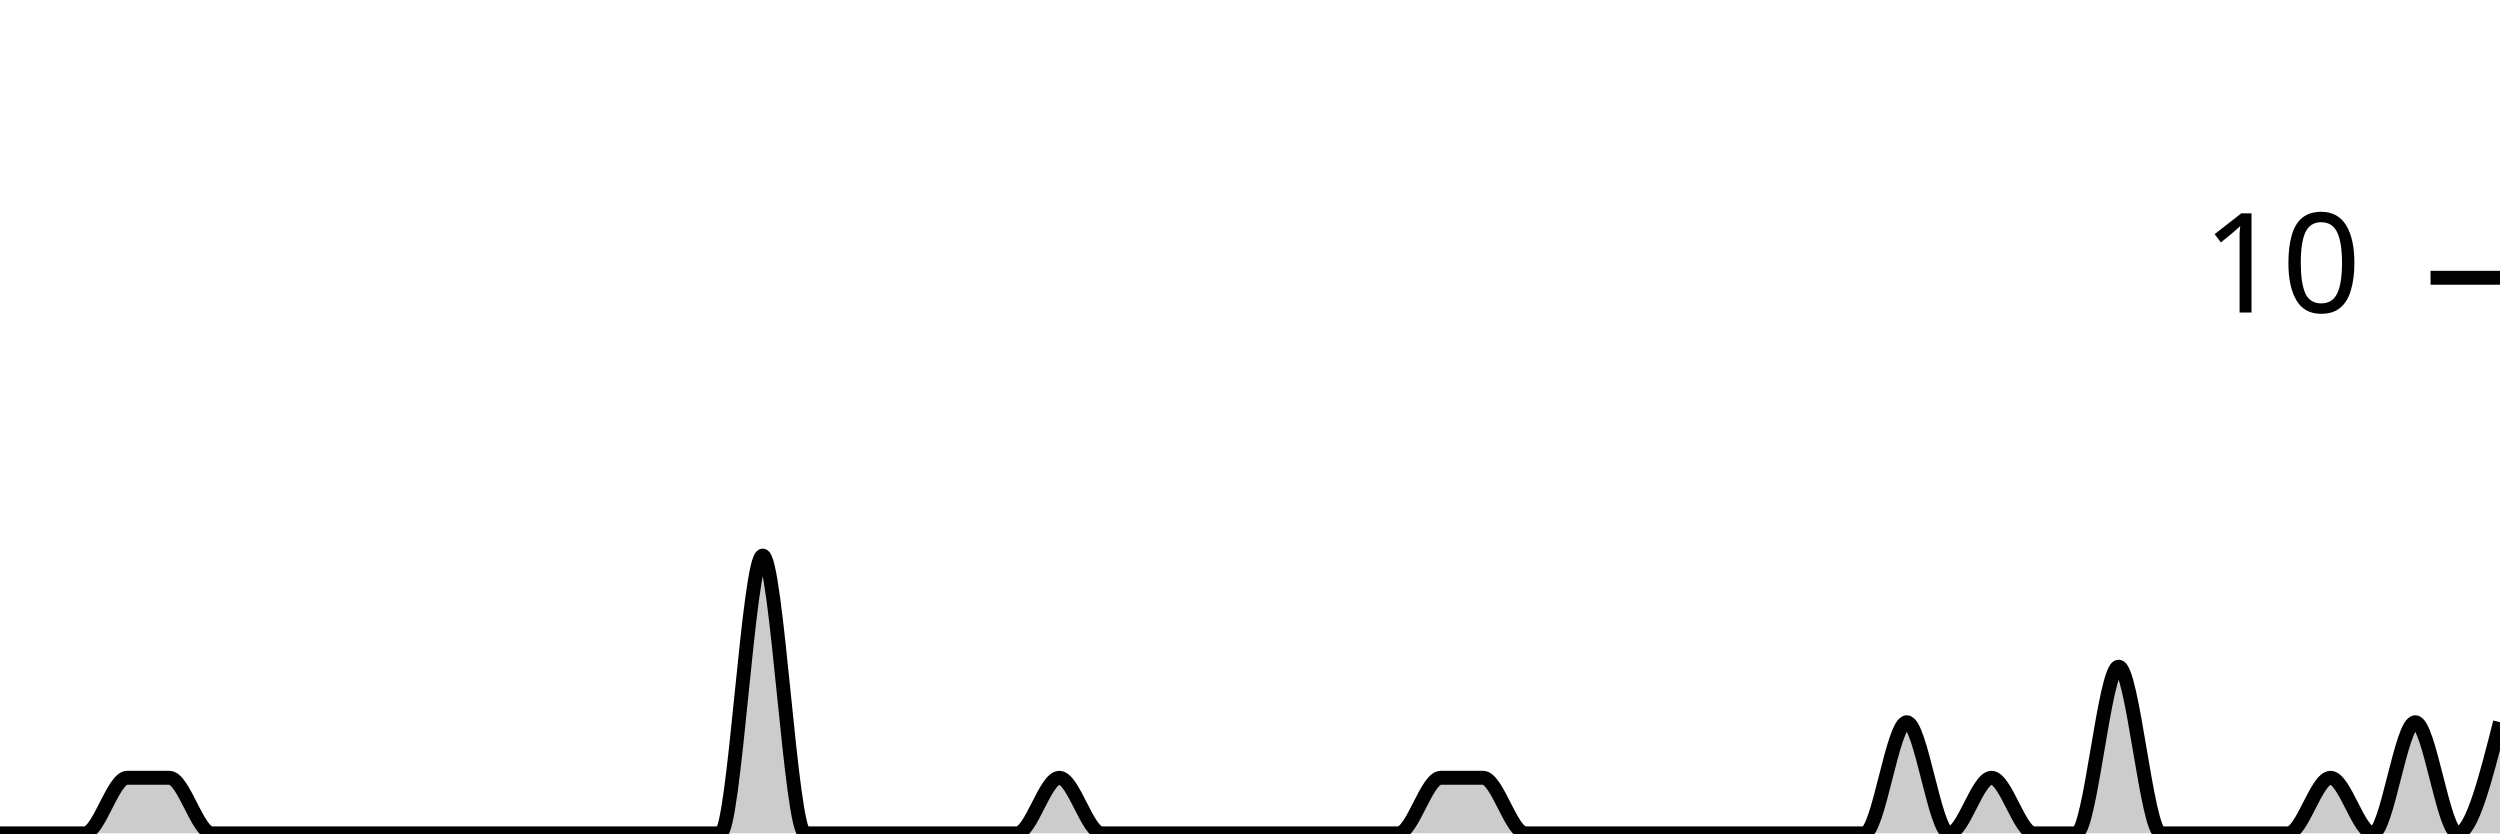
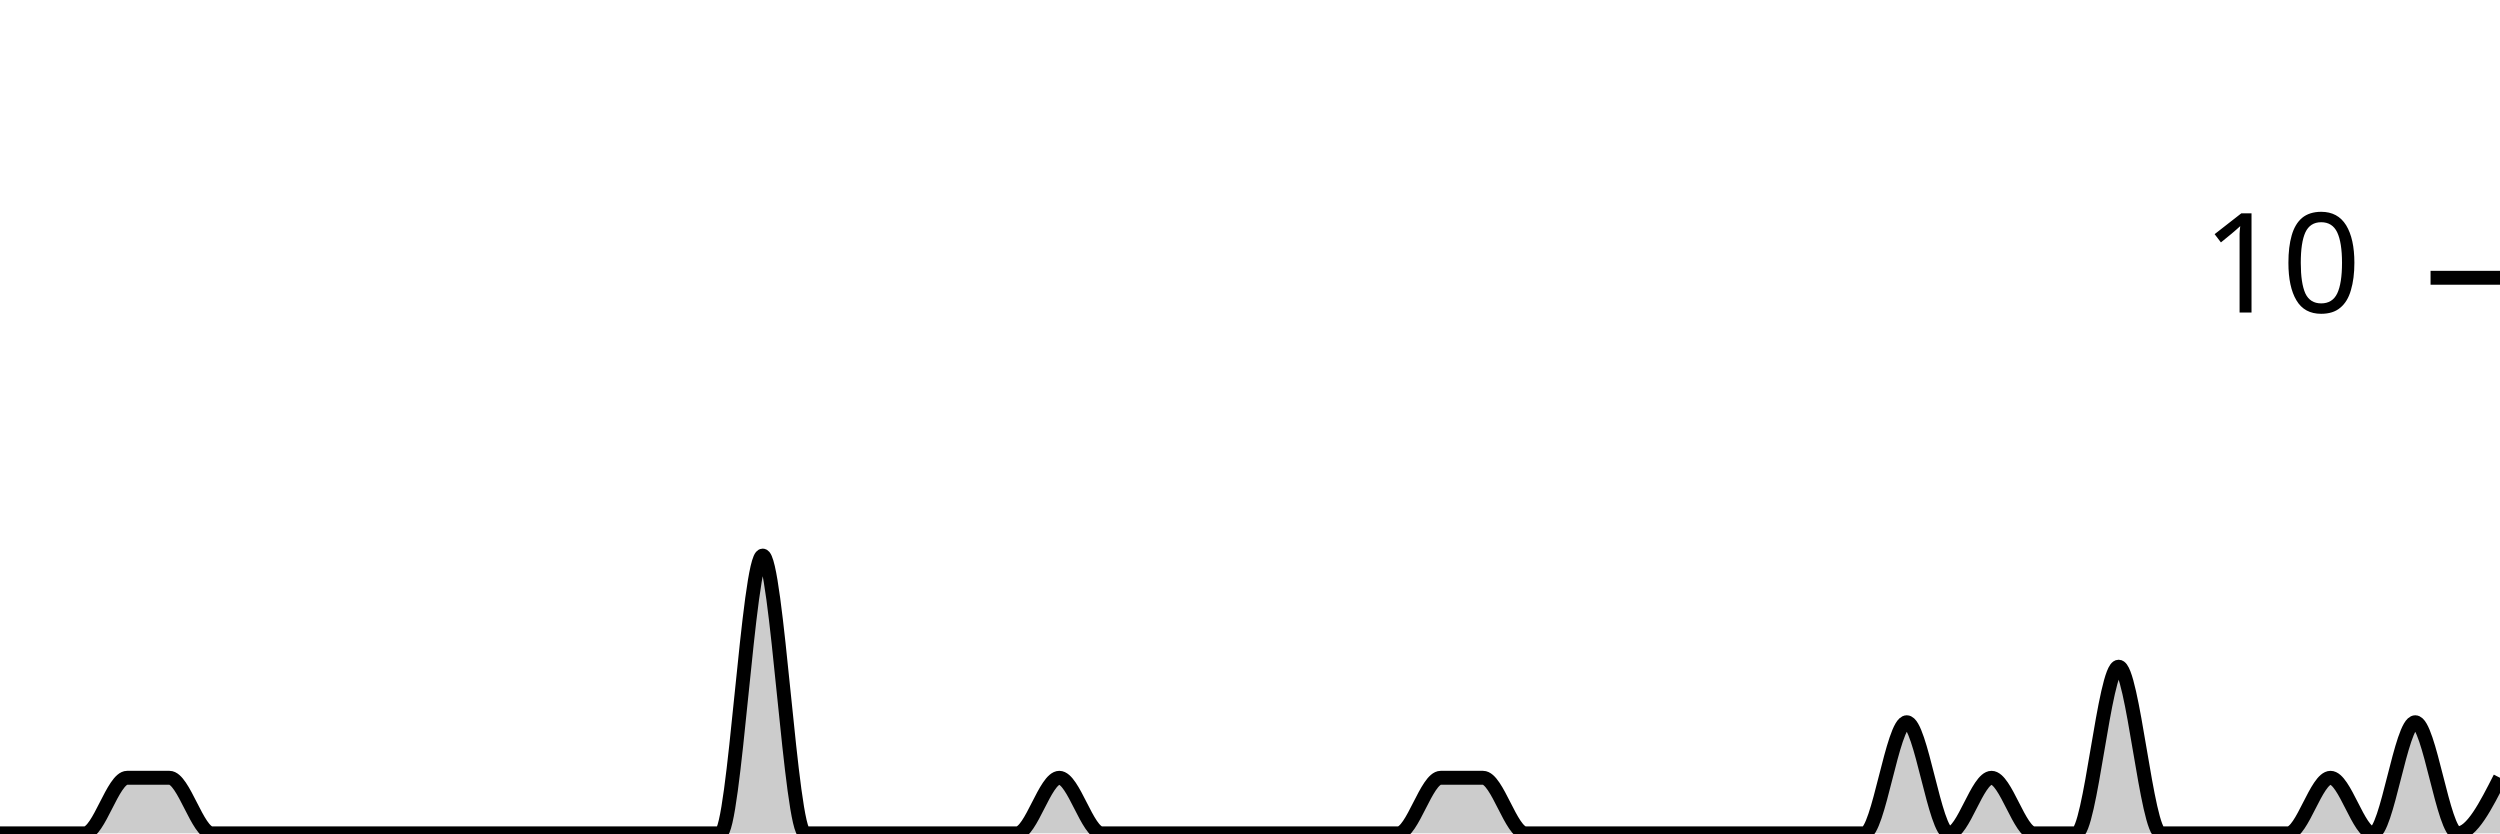
<svg xmlns="http://www.w3.org/2000/svg" viewBox="0 0 180 60">
  <g transform="translate(0,20)">
-     <path class="area" fill="rgba(0, 0, 0, 0.2)" d="M0,40C1.017,40,2.034,40,3.051,40C4.068,40,5.085,40,6.102,40C7.119,40,8.136,36,9.153,36C10.169,36,11.186,36,12.203,36C13.22,36,14.237,40,15.254,40C16.271,40,17.288,40,18.305,40C19.322,40,20.339,40,21.356,40C22.373,40,23.39,40,24.407,40C25.424,40,26.441,40,27.458,40C28.475,40,29.492,40,30.508,40C31.525,40,32.542,40,33.559,40C34.576,40,35.593,40,36.61,40C37.627,40,38.644,40,39.661,40C40.678,40,41.695,40,42.712,40C43.729,40,44.746,40,45.763,40C46.78,40,47.797,40,48.814,40C49.831,40,50.847,40,51.864,40C52.881,40,53.898,20,54.915,20C55.932,20,56.949,40,57.966,40C58.983,40,60,40,61.017,40C62.034,40,63.051,40,64.068,40C65.085,40,66.102,40,67.119,40C68.136,40,69.153,40,70.169,40C71.186,40,72.203,40,73.22,40C74.237,40,75.254,36,76.271,36C77.288,36,78.305,40,79.322,40C80.339,40,81.356,40,82.373,40C83.39,40,84.407,40,85.424,40C86.441,40,87.458,40,88.475,40C89.492,40,90.508,40,91.525,40C92.542,40,93.559,40,94.576,40C95.593,40,96.61,40,97.627,40C98.644,40,99.661,40,100.678,40C101.695,40,102.712,36,103.729,36C104.746,36,105.763,36,106.78,36C107.797,36,108.814,40,109.831,40C110.847,40,111.864,40,112.881,40C113.898,40,114.915,40,115.932,40C116.949,40,117.966,40,118.983,40C120,40,121.017,40,122.034,40C123.051,40,124.068,40,125.085,40C126.102,40,127.119,40,128.136,40C129.153,40,130.169,40,131.186,40C132.203,40,133.22,40,134.237,40C135.254,40,136.271,32,137.288,32C138.305,32,139.322,40,140.339,40C141.356,40,142.373,36,143.39,36C144.407,36,145.424,40,146.441,40C147.458,40,148.475,40,149.492,40C150.508,40,151.525,28,152.542,28C153.559,28,154.576,40,155.593,40C156.61,40,157.627,40,158.644,40C159.661,40,160.678,40,161.695,40C162.712,40,163.729,40,164.746,40C165.763,40,166.78,36,167.797,36C168.814,36,169.831,40,170.847,40C171.864,40,172.881,32,173.898,32C174.915,32,175.932,40,176.949,40C177.966,40,178.983,36,180,32L180,40C178.983,40,177.966,40,176.949,40C175.932,40,174.915,40,173.898,40C172.881,40,171.864,40,170.847,40C169.831,40,168.814,40,167.797,40C166.78,40,165.763,40,164.746,40C163.729,40,162.712,40,161.695,40C160.678,40,159.661,40,158.644,40C157.627,40,156.61,40,155.593,40C154.576,40,153.559,40,152.542,40C151.525,40,150.508,40,149.492,40C148.475,40,147.458,40,146.441,40C145.424,40,144.407,40,143.39,40C142.373,40,141.356,40,140.339,40C139.322,40,138.305,40,137.288,40C136.271,40,135.254,40,134.237,40C133.22,40,132.203,40,131.186,40C130.169,40,129.153,40,128.136,40C127.119,40,126.102,40,125.085,40C124.068,40,123.051,40,122.034,40C121.017,40,120,40,118.983,40C117.966,40,116.949,40,115.932,40C114.915,40,113.898,40,112.881,40C111.864,40,110.847,40,109.831,40C108.814,40,107.797,40,106.78,40C105.763,40,104.746,40,103.729,40C102.712,40,101.695,40,100.678,40C99.661,40,98.644,40,97.627,40C96.61,40,95.593,40,94.576,40C93.559,40,92.542,40,91.525,40C90.508,40,89.492,40,88.475,40C87.458,40,86.441,40,85.424,40C84.407,40,83.39,40,82.373,40C81.356,40,80.339,40,79.322,40C78.305,40,77.288,40,76.271,40C75.254,40,74.237,40,73.22,40C72.203,40,71.186,40,70.169,40C69.153,40,68.136,40,67.119,40C66.102,40,65.085,40,64.068,40C63.051,40,62.034,40,61.017,40C60,40,58.983,40,57.966,40C56.949,40,55.932,40,54.915,40C53.898,40,52.881,40,51.864,40C50.847,40,49.831,40,48.814,40C47.797,40,46.78,40,45.763,40C44.746,40,43.729,40,42.712,40C41.695,40,40.678,40,39.661,40C38.644,40,37.627,40,36.61,40C35.593,40,34.576,40,33.559,40C32.542,40,31.525,40,30.508,40C29.492,40,28.475,40,27.458,40C26.441,40,25.424,40,24.407,40C23.39,40,22.373,40,21.356,40C20.339,40,19.322,40,18.305,40C17.288,40,16.271,40,15.254,40C14.237,40,13.22,40,12.203,40C11.186,40,10.169,40,9.153,40C8.136,40,7.119,40,6.102,40C5.085,40,4.068,40,3.051,40C2.034,40,1.017,40,0,40Z" />
-     <path class="line" stroke="black" fill="none" d="M0,40C1.017,40,2.034,40,3.051,40C4.068,40,5.085,40,6.102,40C7.119,40,8.136,36,9.153,36C10.169,36,11.186,36,12.203,36C13.22,36,14.237,40,15.254,40C16.271,40,17.288,40,18.305,40C19.322,40,20.339,40,21.356,40C22.373,40,23.39,40,24.407,40C25.424,40,26.441,40,27.458,40C28.475,40,29.492,40,30.508,40C31.525,40,32.542,40,33.559,40C34.576,40,35.593,40,36.61,40C37.627,40,38.644,40,39.661,40C40.678,40,41.695,40,42.712,40C43.729,40,44.746,40,45.763,40C46.78,40,47.797,40,48.814,40C49.831,40,50.847,40,51.864,40C52.881,40,53.898,20,54.915,20C55.932,20,56.949,40,57.966,40C58.983,40,60,40,61.017,40C62.034,40,63.051,40,64.068,40C65.085,40,66.102,40,67.119,40C68.136,40,69.153,40,70.169,40C71.186,40,72.203,40,73.22,40C74.237,40,75.254,36,76.271,36C77.288,36,78.305,40,79.322,40C80.339,40,81.356,40,82.373,40C83.39,40,84.407,40,85.424,40C86.441,40,87.458,40,88.475,40C89.492,40,90.508,40,91.525,40C92.542,40,93.559,40,94.576,40C95.593,40,96.61,40,97.627,40C98.644,40,99.661,40,100.678,40C101.695,40,102.712,36,103.729,36C104.746,36,105.763,36,106.78,36C107.797,36,108.814,40,109.831,40C110.847,40,111.864,40,112.881,40C113.898,40,114.915,40,115.932,40C116.949,40,117.966,40,118.983,40C120,40,121.017,40,122.034,40C123.051,40,124.068,40,125.085,40C126.102,40,127.119,40,128.136,40C129.153,40,130.169,40,131.186,40C132.203,40,133.22,40,134.237,40C135.254,40,136.271,32,137.288,32C138.305,32,139.322,40,140.339,40C141.356,40,142.373,36,143.39,36C144.407,36,145.424,40,146.441,40C147.458,40,148.475,40,149.492,40C150.508,40,151.525,28,152.542,28C153.559,28,154.576,40,155.593,40C156.61,40,157.627,40,158.644,40C159.661,40,160.678,40,161.695,40C162.712,40,163.729,40,164.746,40C165.763,40,166.78,36,167.797,36C168.814,36,169.831,40,170.847,40C171.864,40,172.881,32,173.898,32C174.915,32,175.932,40,176.949,40C177.966,40,178.983,36,180,32" />
+     <path class="area" fill="rgba(0, 0, 0, 0.2)" d="M0,40C1.017,40,2.034,40,3.051,40C4.068,40,5.085,40,6.102,40C7.119,40,8.136,36,9.153,36C10.169,36,11.186,36,12.203,36C13.22,36,14.237,40,15.254,40C16.271,40,17.288,40,18.305,40C19.322,40,20.339,40,21.356,40C22.373,40,23.39,40,24.407,40C25.424,40,26.441,40,27.458,40C28.475,40,29.492,40,30.508,40C31.525,40,32.542,40,33.559,40C34.576,40,35.593,40,36.61,40C37.627,40,38.644,40,39.661,40C40.678,40,41.695,40,42.712,40C43.729,40,44.746,40,45.763,40C46.78,40,47.797,40,48.814,40C49.831,40,50.847,40,51.864,40C52.881,40,53.898,20,54.915,20C55.932,20,56.949,40,57.966,40C58.983,40,60,40,61.017,40C62.034,40,63.051,40,64.068,40C65.085,40,66.102,40,67.119,40C68.136,40,69.153,40,70.169,40C71.186,40,72.203,40,73.22,40C74.237,40,75.254,36,76.271,36C77.288,36,78.305,40,79.322,40C80.339,40,81.356,40,82.373,40C83.39,40,84.407,40,85.424,40C86.441,40,87.458,40,88.475,40C89.492,40,90.508,40,91.525,40C92.542,40,93.559,40,94.576,40C95.593,40,96.61,40,97.627,40C98.644,40,99.661,40,100.678,40C101.695,40,102.712,36,103.729,36C104.746,36,105.763,36,106.78,36C107.797,36,108.814,40,109.831,40C110.847,40,111.864,40,112.881,40C113.898,40,114.915,40,115.932,40C116.949,40,117.966,40,118.983,40C120,40,121.017,40,122.034,40C123.051,40,124.068,40,125.085,40C126.102,40,127.119,40,128.136,40C129.153,40,130.169,40,131.186,40C132.203,40,133.22,40,134.237,40C135.254,40,136.271,32,137.288,32C138.305,32,139.322,40,140.339,40C141.356,40,142.373,36,143.39,36C144.407,36,145.424,40,146.441,40C147.458,40,148.475,40,149.492,40C150.508,40,151.525,28,152.542,28C153.559,28,154.576,40,155.593,40C156.61,40,157.627,40,158.644,40C159.661,40,160.678,40,161.695,40C162.712,40,163.729,40,164.746,40C165.763,40,166.78,36,167.797,36C168.814,36,169.831,40,170.847,40C171.864,40,172.881,32,173.898,32C174.915,32,175.932,40,176.949,40C177.966,40,178.983,38,180,36L180,40C178.983,40,177.966,40,176.949,40C175.932,40,174.915,40,173.898,40C172.881,40,171.864,40,170.847,40C169.831,40,168.814,40,167.797,40C166.78,40,165.763,40,164.746,40C163.729,40,162.712,40,161.695,40C160.678,40,159.661,40,158.644,40C157.627,40,156.61,40,155.593,40C154.576,40,153.559,40,152.542,40C151.525,40,150.508,40,149.492,40C148.475,40,147.458,40,146.441,40C145.424,40,144.407,40,143.39,40C142.373,40,141.356,40,140.339,40C139.322,40,138.305,40,137.288,40C136.271,40,135.254,40,134.237,40C133.22,40,132.203,40,131.186,40C130.169,40,129.153,40,128.136,40C127.119,40,126.102,40,125.085,40C124.068,40,123.051,40,122.034,40C121.017,40,120,40,118.983,40C117.966,40,116.949,40,115.932,40C114.915,40,113.898,40,112.881,40C111.864,40,110.847,40,109.831,40C108.814,40,107.797,40,106.78,40C105.763,40,104.746,40,103.729,40C102.712,40,101.695,40,100.678,40C99.661,40,98.644,40,97.627,40C96.61,40,95.593,40,94.576,40C93.559,40,92.542,40,91.525,40C90.508,40,89.492,40,88.475,40C87.458,40,86.441,40,85.424,40C84.407,40,83.39,40,82.373,40C81.356,40,80.339,40,79.322,40C78.305,40,77.288,40,76.271,40C75.254,40,74.237,40,73.22,40C72.203,40,71.186,40,70.169,40C69.153,40,68.136,40,67.119,40C66.102,40,65.085,40,64.068,40C63.051,40,62.034,40,61.017,40C60,40,58.983,40,57.966,40C56.949,40,55.932,40,54.915,40C53.898,40,52.881,40,51.864,40C50.847,40,49.831,40,48.814,40C47.797,40,46.78,40,45.763,40C44.746,40,43.729,40,42.712,40C41.695,40,40.678,40,39.661,40C38.644,40,37.627,40,36.61,40C35.593,40,34.576,40,33.559,40C32.542,40,31.525,40,30.508,40C29.492,40,28.475,40,27.458,40C26.441,40,25.424,40,24.407,40C23.39,40,22.373,40,21.356,40C20.339,40,19.322,40,18.305,40C17.288,40,16.271,40,15.254,40C14.237,40,13.22,40,12.203,40C11.186,40,10.169,40,9.153,40C8.136,40,7.119,40,6.102,40C5.085,40,4.068,40,3.051,40C2.034,40,1.017,40,0,40Z" />
+     <path class="line" stroke="black" fill="none" d="M0,40C1.017,40,2.034,40,3.051,40C4.068,40,5.085,40,6.102,40C7.119,40,8.136,36,9.153,36C10.169,36,11.186,36,12.203,36C13.22,36,14.237,40,15.254,40C16.271,40,17.288,40,18.305,40C19.322,40,20.339,40,21.356,40C22.373,40,23.39,40,24.407,40C25.424,40,26.441,40,27.458,40C28.475,40,29.492,40,30.508,40C31.525,40,32.542,40,33.559,40C34.576,40,35.593,40,36.61,40C37.627,40,38.644,40,39.661,40C40.678,40,41.695,40,42.712,40C43.729,40,44.746,40,45.763,40C46.78,40,47.797,40,48.814,40C49.831,40,50.847,40,51.864,40C52.881,40,53.898,20,54.915,20C55.932,20,56.949,40,57.966,40C58.983,40,60,40,61.017,40C62.034,40,63.051,40,64.068,40C65.085,40,66.102,40,67.119,40C68.136,40,69.153,40,70.169,40C71.186,40,72.203,40,73.22,40C74.237,40,75.254,36,76.271,36C77.288,36,78.305,40,79.322,40C80.339,40,81.356,40,82.373,40C83.39,40,84.407,40,85.424,40C86.441,40,87.458,40,88.475,40C89.492,40,90.508,40,91.525,40C92.542,40,93.559,40,94.576,40C95.593,40,96.61,40,97.627,40C98.644,40,99.661,40,100.678,40C101.695,40,102.712,36,103.729,36C104.746,36,105.763,36,106.78,36C107.797,36,108.814,40,109.831,40C110.847,40,111.864,40,112.881,40C113.898,40,114.915,40,115.932,40C116.949,40,117.966,40,118.983,40C120,40,121.017,40,122.034,40C123.051,40,124.068,40,125.085,40C126.102,40,127.119,40,128.136,40C129.153,40,130.169,40,131.186,40C132.203,40,133.22,40,134.237,40C135.254,40,136.271,32,137.288,32C138.305,32,139.322,40,140.339,40C141.356,40,142.373,36,143.39,36C144.407,36,145.424,40,146.441,40C147.458,40,148.475,40,149.492,40C150.508,40,151.525,28,152.542,28C153.559,28,154.576,40,155.593,40C156.61,40,157.627,40,158.644,40C159.661,40,160.678,40,161.695,40C162.712,40,163.729,40,164.746,40C165.763,40,166.78,36,167.797,36C168.814,36,169.831,40,170.847,40C171.864,40,172.881,32,173.898,32C174.915,32,175.932,40,176.949,40C177.966,40,178.983,38,180,36" />
    <path class="axis-ceiling" stroke-width="1" stroke="black" fill="none" d="M175,0L180,0" />
    <text class="axis-ceiling-label" font-family="sans-serif" text-anchor="end" font-size="10px" x="170" y="2.5">10</text>
  </g>
</svg>
